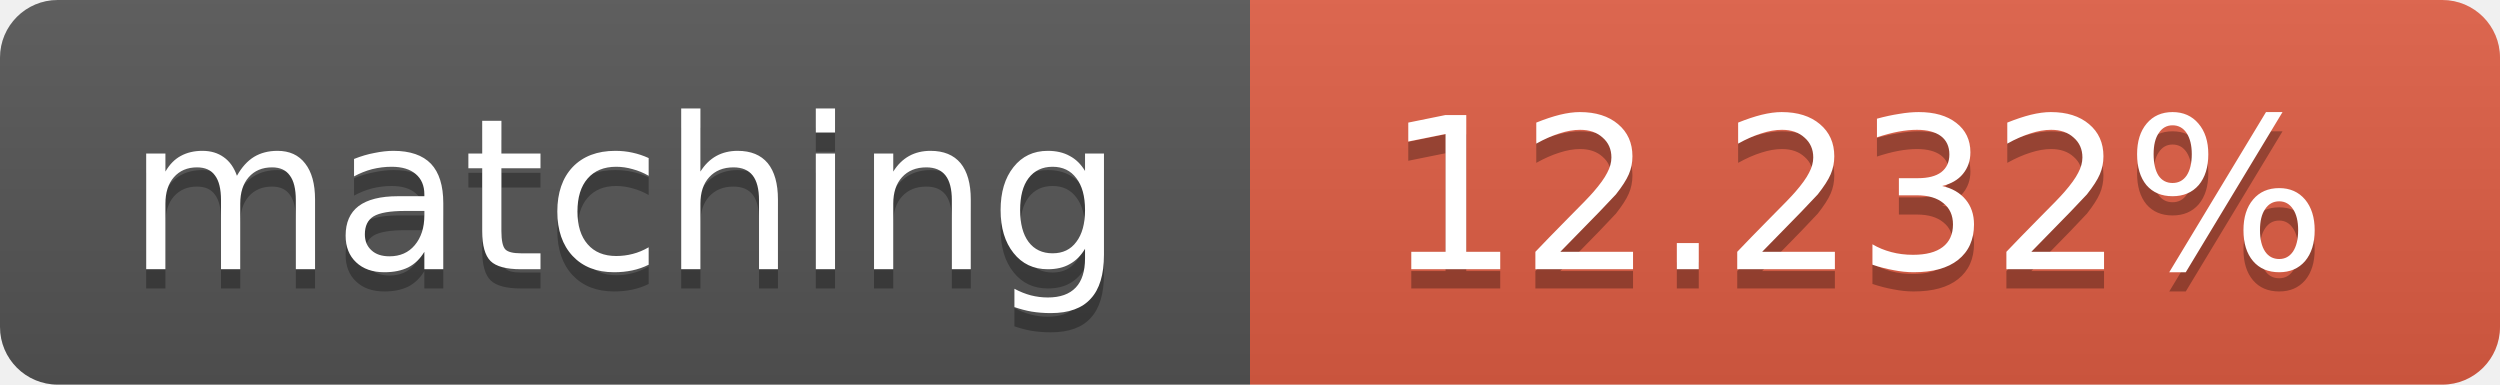
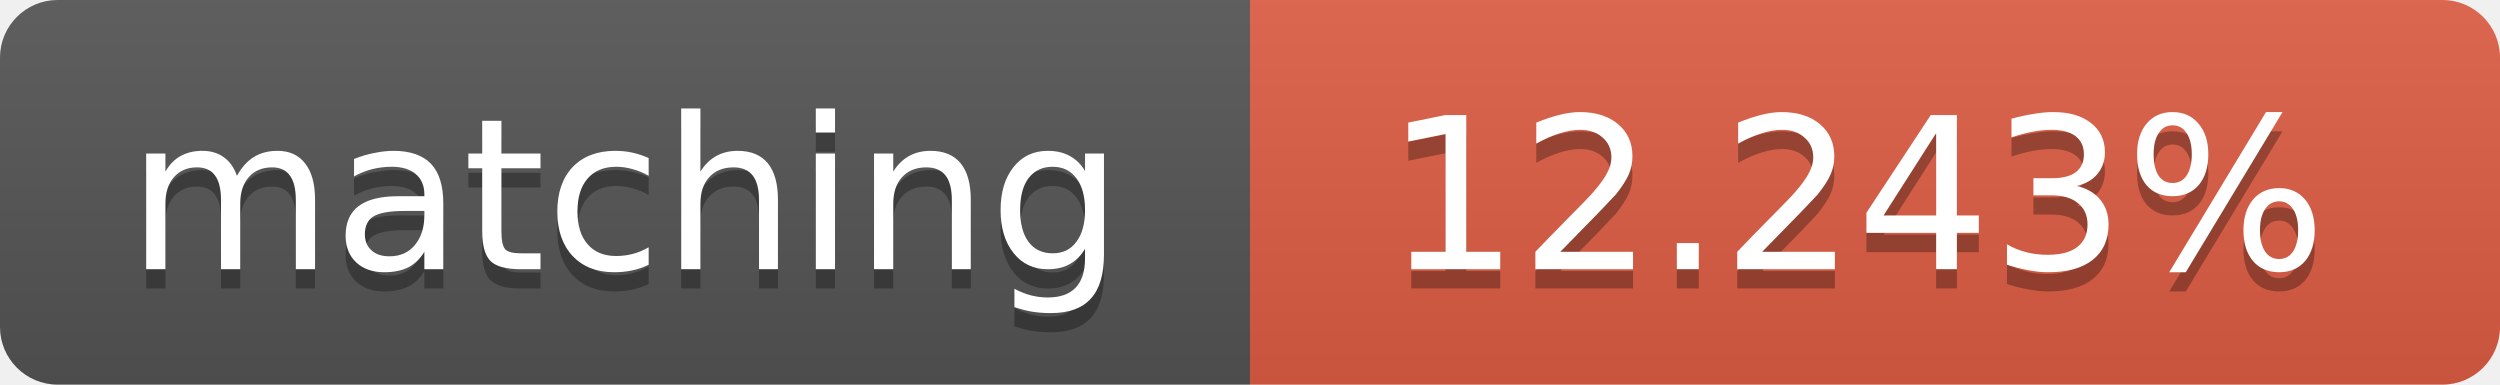
<svg xmlns="http://www.w3.org/2000/svg" width="130" height="20">
  <linearGradient id="b" x2="0" y2="100%">
    <stop offset="0" stop-color="#bbb" stop-opacity=".1" />
    <stop offset="1" stop-opacity=".1" />
  </linearGradient>
  <clipPath id="a">
    <rect width="130" height="20" rx="3" fill="#fff" />
  </clipPath>
  <g clip-path="url(#a)">
    <path fill="#555" d="M0 0h65v20H0z" />
    <path fill="#e05d44" d="M65 0h65v20H65z" />
    <path fill="url(#b)" d="M0 0h130v20H0z" />
  </g>
  <g fill="#fff" text-anchor="middle" font-family="DejaVu Sans,Verdana,Geneva,sans-serif" font-size="11">
    <text x="32.5" y="15" fill="#010101" fill-opacity=".3">matching</text>
    <text x="32.5" y="14">matching</text>
-     <text x="96.5" y="15" fill="#010101" fill-opacity=".3">12.232%</text>
-     <text x="96.5" y="14">12.232%</text>
+     <text x="96.5" y="15" fill="#010101" fill-opacity=".3">12.243%</text>
+     <text x="96.5" y="14">12.243%</text>
  </g>
</svg>
